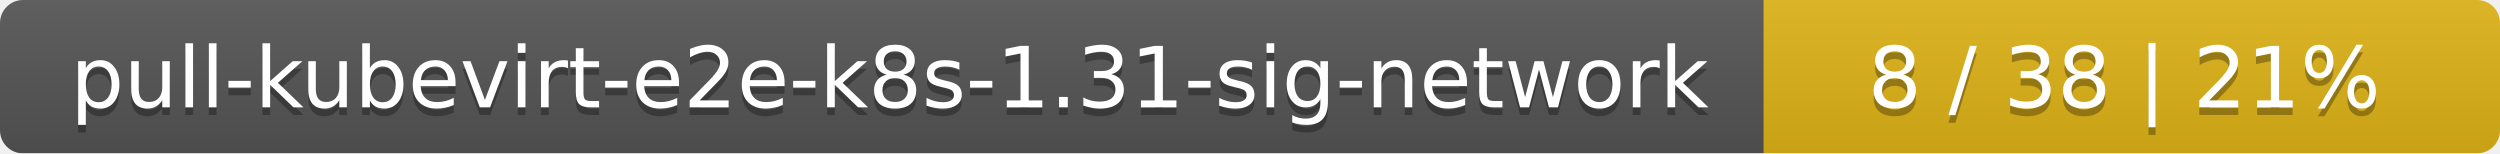
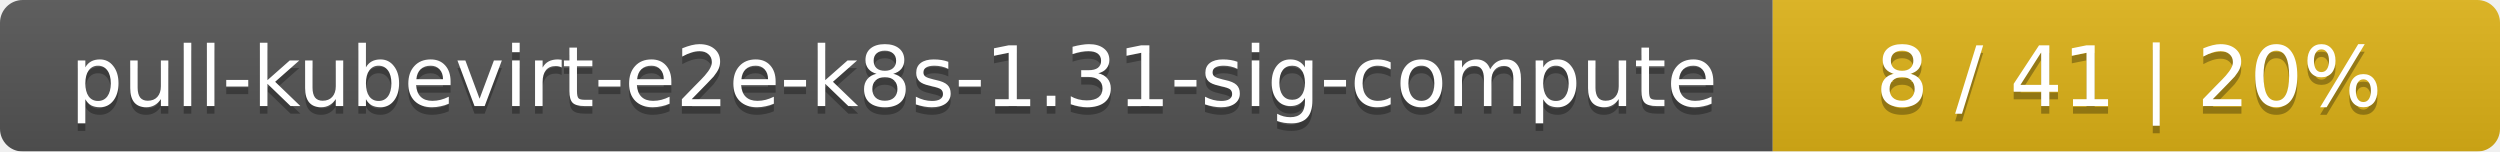
- <svg xmlns="http://www.w3.org/2000/svg" width="326" height="20">
+ <svg xmlns="http://www.w3.org/2000/svg" width="330" height="20">
  <linearGradient id="smooth" x2="0" y2="100%">
    <stop offset="0" stop-color="#bbb" stop-opacity=".1" />
    <stop offset="1" stop-opacity=".1" />
  </linearGradient>
  <mask id="round">
-     <rect width="326" height="20" rx="3" fill="#fff" />
+     <rect width="330" height="20" rx="3" fill="#fff" />
  </mask>
  <g mask="url(#round)">
-     <rect width="230" height="20" fill="#555" />
-     <rect x="230" width="96" height="20" fill="#dfb317" />
-     <rect width="326" height="20" fill="url(#smooth)" />
+     <rect width="234" height="20" fill="#555" />
+     <rect x="234" width="96" height="20" fill="#dfb317" />
+     <rect width="330" height="20" fill="url(#smooth)" />
  </g>
  <g fill="#fff" text-anchor="middle" font-family="DejaVu Sans,Verdana,Geneva,sans-serif" font-size="11">
-     <text x="116" y="15" fill="#010101" fill-opacity=".3">pull-kubevirt-e2e-k8s-1.31-sig-network</text>
-     <text x="116" y="14">pull-kubevirt-e2e-k8s-1.31-sig-network</text>
-     <text x="277" y="15" fill="#010101" fill-opacity=".3">8 / 38    |    21%</text>
-     <text x="277" y="14">8 / 38    |    21%</text>
+     <text x="118" y="15" fill="#010101" fill-opacity=".3">pull-kubevirt-e2e-k8s-1.31-sig-compute</text>
+     <text x="118" y="14">pull-kubevirt-e2e-k8s-1.31-sig-compute</text>
+     <text x="281" y="15" fill="#010101" fill-opacity=".3">8 / 41    |    20%</text>
+     <text x="281" y="14">8 / 41    |    20%</text>
  </g>
</svg>
